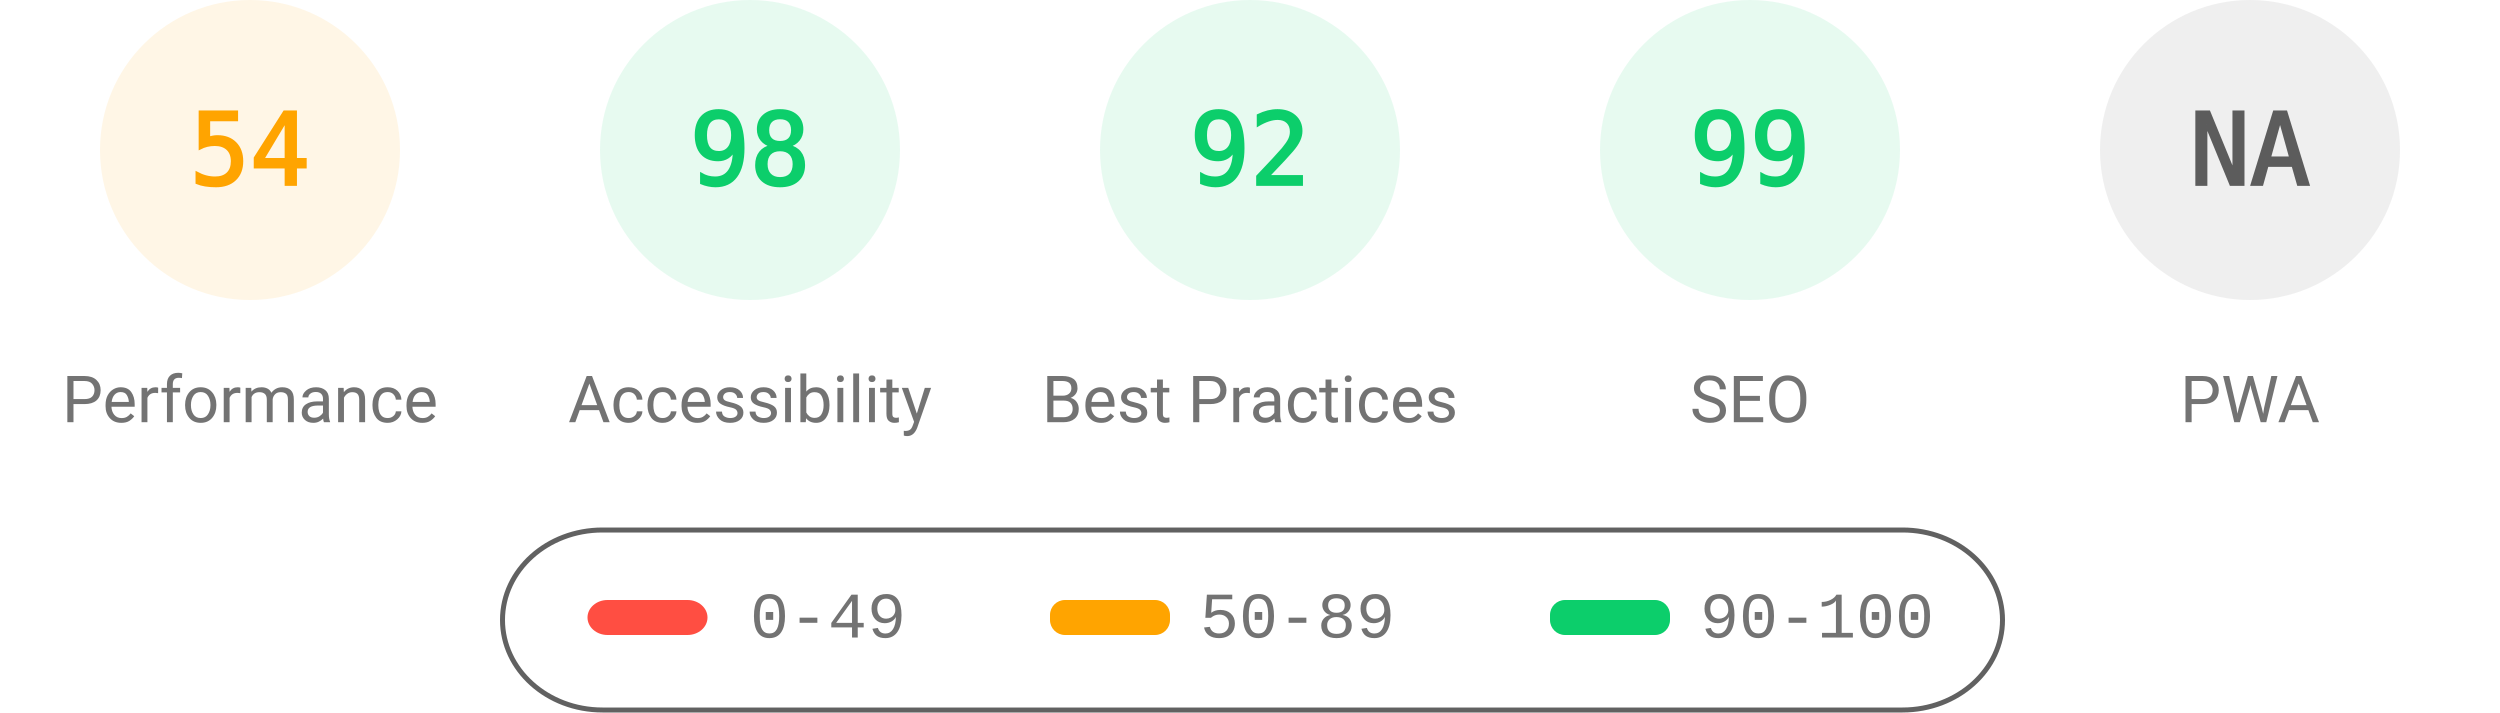
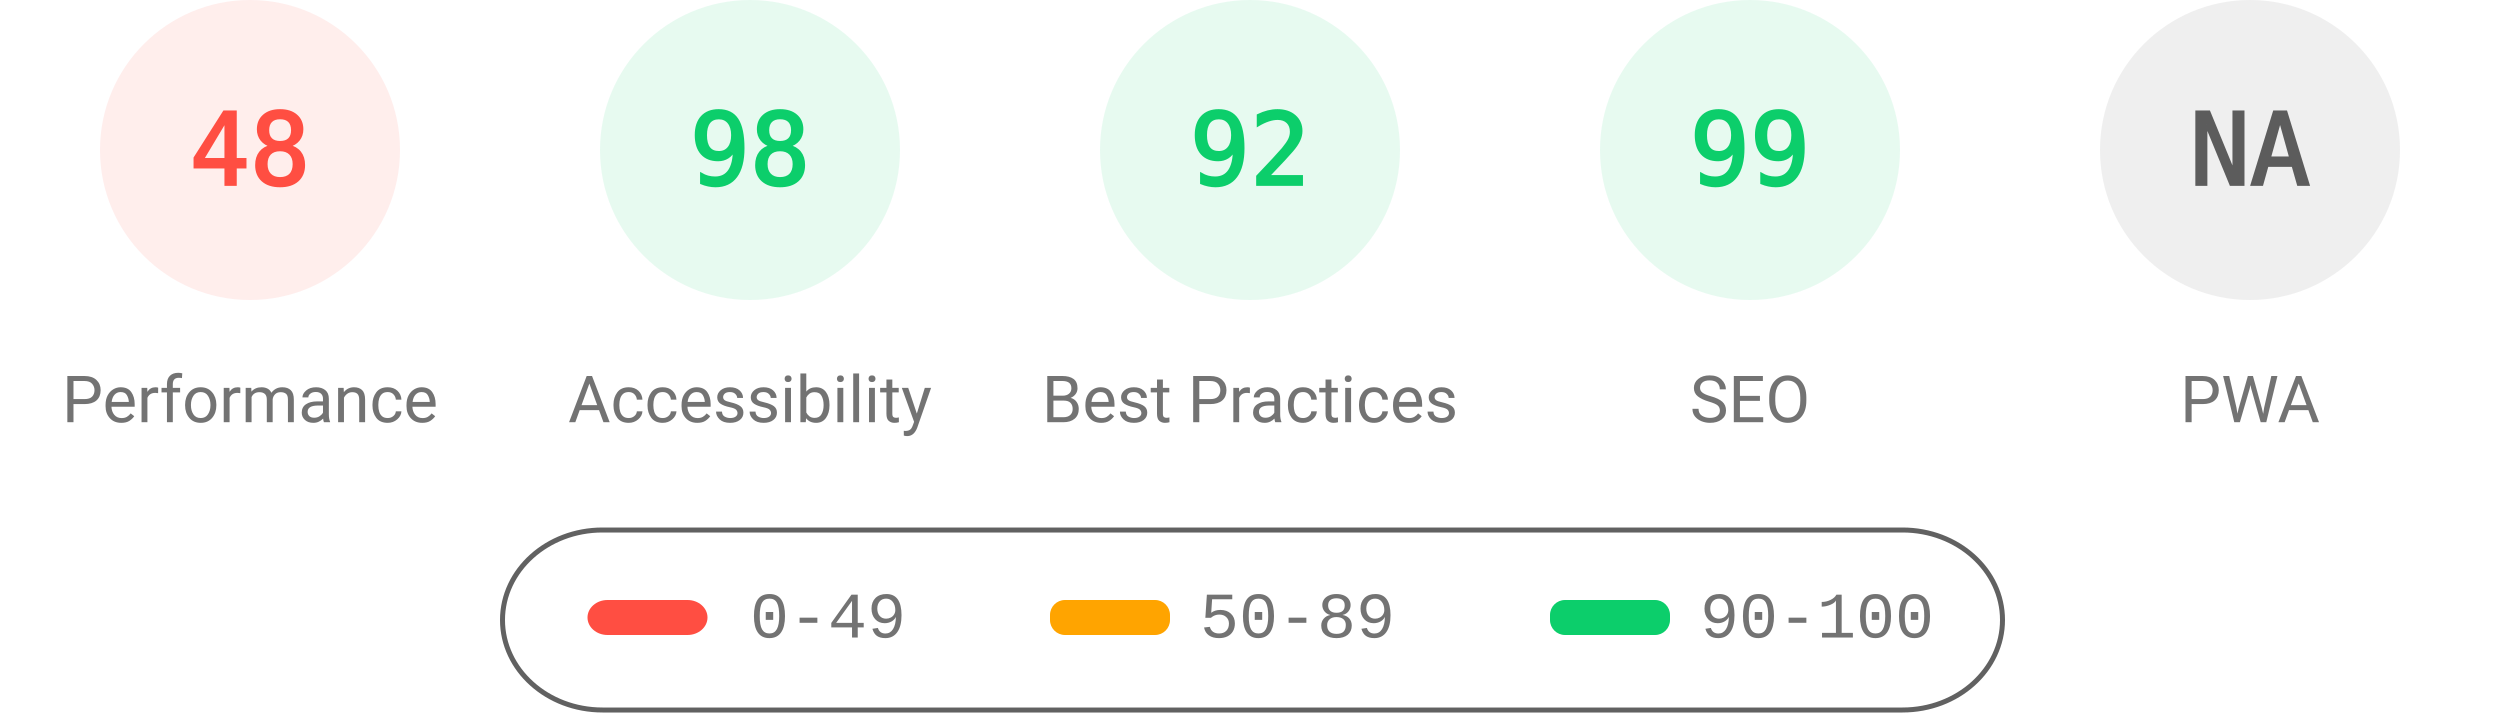
<svg xmlns="http://www.w3.org/2000/svg" fill="none" width="1000" height="285">
  <style>.gauge-base{opacity:.1}.gauge-arc{fill:none;animation-delay:250ms;stroke-linecap:round;transform:rotate(-90deg);transform-origin:100px 60px;animation:load-gauge 1s ease forwards}.guage-text{font-size:40px;font-family:monospace;text-align:center}.guage-red{color:#ff4e42;fill:#ff4e42;stroke:#ff4e42}.guage-orange{color:#ffa400;fill:#ffa400;stroke:#ffa400}.guage-green{color:#0cce6b;fill:#0cce6b;stroke:#0cce6b}.guage-undefined{color:#5c5c5c;fill:#5c5c5c;stroke:#5c5c5c}.guage-title{color:#737373;fill:#737373;stroke:none;font-size:26px;line-height:26px;font-family:Roboto,Halvetica,Arial,sans-serif}@keyframes load-gauge{from{stroke-dasharray:0 352.858}}</style>
-   <svg class="guage-div guage-perf guage-orange" viewBox="0 0 200 200" width="200" height="200">
+   <svg class="guage-div guage-perf guage-red" viewBox="0 0 200 200" width="200" height="200">
    <circle class="gauge-base" r="56" cx="100" cy="60" stroke-width="8" />
-     <circle class="gauge-arc guage-arc-1" r="56" cx="100" cy="60" stroke-width="8" style="stroke-dasharray:190.003,351.858" />
-     <text class="guage-text" x="100" y="60" alignment-baseline="central" dominant-baseline="central" text-anchor="middle">54</text>
+     <circle class="gauge-arc guage-arc-1" r="56" cx="100" cy="60" stroke-width="8" style="stroke-dasharray:168.892,351.858" />
+     <text class="guage-text" x="100" y="60" alignment-baseline="central" dominant-baseline="central" text-anchor="middle">48</text>
    <text class="guage-title" x="100" y="160" alignment-baseline="central" dominant-baseline="central" text-anchor="middle">Performance</text>
  </svg>
  <svg class="guage-div guage-acc guage-green" viewBox="0 0 200 200" width="200" height="200" x="200">
    <circle class="gauge-base" r="56" cx="100" cy="60" stroke-width="8" />
    <circle class="gauge-arc guage-arc-2" r="56" cx="100" cy="60" stroke-width="8" style="stroke-dasharray:344.821,351.858" />
    <text class="guage-text" x="100" y="60" alignment-baseline="central" dominant-baseline="central" text-anchor="middle">98</text>
    <text class="guage-title" x="100" y="160" alignment-baseline="central" dominant-baseline="central" text-anchor="middle">Accessibility</text>
  </svg>
  <svg class="guage-div guage-best guage-green" viewBox="0 0 200 200" width="200" height="200" x="400">
    <circle class="gauge-base" r="56" cx="100" cy="60" stroke-width="8" />
    <circle class="gauge-arc guage-arc-3" r="56" cx="100" cy="60" stroke-width="8" style="stroke-dasharray:323.709,351.858" />
    <text class="guage-text" x="100" y="60" alignment-baseline="central" dominant-baseline="central" text-anchor="middle">92</text>
    <text class="guage-title" x="100" y="160" alignment-baseline="central" dominant-baseline="central" text-anchor="middle">Best Practices</text>
  </svg>
  <svg class="guage-div guage-seo guage-green" viewBox="0 0 200 200" width="200" height="200" x="600">
    <circle class="gauge-base" r="56" cx="100" cy="60" stroke-width="8" />
    <circle class="gauge-arc guage-arc-4" r="56" cx="100" cy="60" stroke-width="8" style="stroke-dasharray:348.339,351.858" />
    <text class="guage-text" x="100" y="60" alignment-baseline="central" dominant-baseline="central" text-anchor="middle">99</text>
    <text class="guage-title" x="100" y="160" alignment-baseline="central" dominant-baseline="central" text-anchor="middle">SEO</text>
  </svg>
  <svg class="guage-div guage-pwa guage-undefined" viewBox="0 0 200 200" width="200" height="200" x="800">
    <circle class="gauge-base" r="56" cx="100" cy="60" stroke-width="8" />
    <circle class="gauge-arc guage-arc-4" r="56" cx="100" cy="60" stroke-width="8" style="stroke-dasharray:351.858,351.858" />
    <text class="guage-text" x="100" y="60" alignment-baseline="central" dominant-baseline="central" text-anchor="middle">NA</text>
    <text class="guage-title" x="100" y="160" alignment-baseline="central" dominant-baseline="central" text-anchor="middle">PWA</text>
  </svg>
  <svg width="604" height="76" x="200" y="210">
    <path fill="none" id="canvas_background" d="M-1-1h604v80H-1z" />
    <rect fill-opacity="0" stroke="#616161" stroke-width="2" rx="40" id="svg_2" height="72" width="600" y="2" x="1" fill="#000" />
    <rect stroke="#000" rx="8" id="svg_3" height="14" width="48" y="30" x="35" stroke-opacity="null" stroke-width="0" fill="#ff4e42" />
    <rect stroke="#000" rx="6" id="svg_4" height="14" width="48" y="30" x="220" stroke-opacity="null" stroke-width="0" fill="#ffa400" />
    <rect stroke="#000" rx="6" id="svg_5" height="14" width="48" y="30" x="420" stroke-opacity="null" stroke-width="0" fill="#0cce6b" />
    <text xml:space="preserve" text-anchor="start" font-family="'Courier New', Courier, monospace" font-size="26" id="svg_6" y="45" x="100" stroke-opacity="null" stroke-width="0" stroke="#000" fill="#737373">0-49</text>
    <text xml:space="preserve" text-anchor="start" font-family="'Courier New', Courier, monospace" font-size="26" id="svg_7" y="45" x="280" stroke-opacity="null" stroke-width="0" stroke="#000" fill="#737373">50-89</text>
    <text xml:space="preserve" text-anchor="start" font-family="'Courier New', Courier, monospace" font-size="26" id="svg_8" y="45" x="480" stroke-opacity="null" stroke-width="0" stroke="#000" fill="#737373">90-100</text>
  </svg>
</svg>
